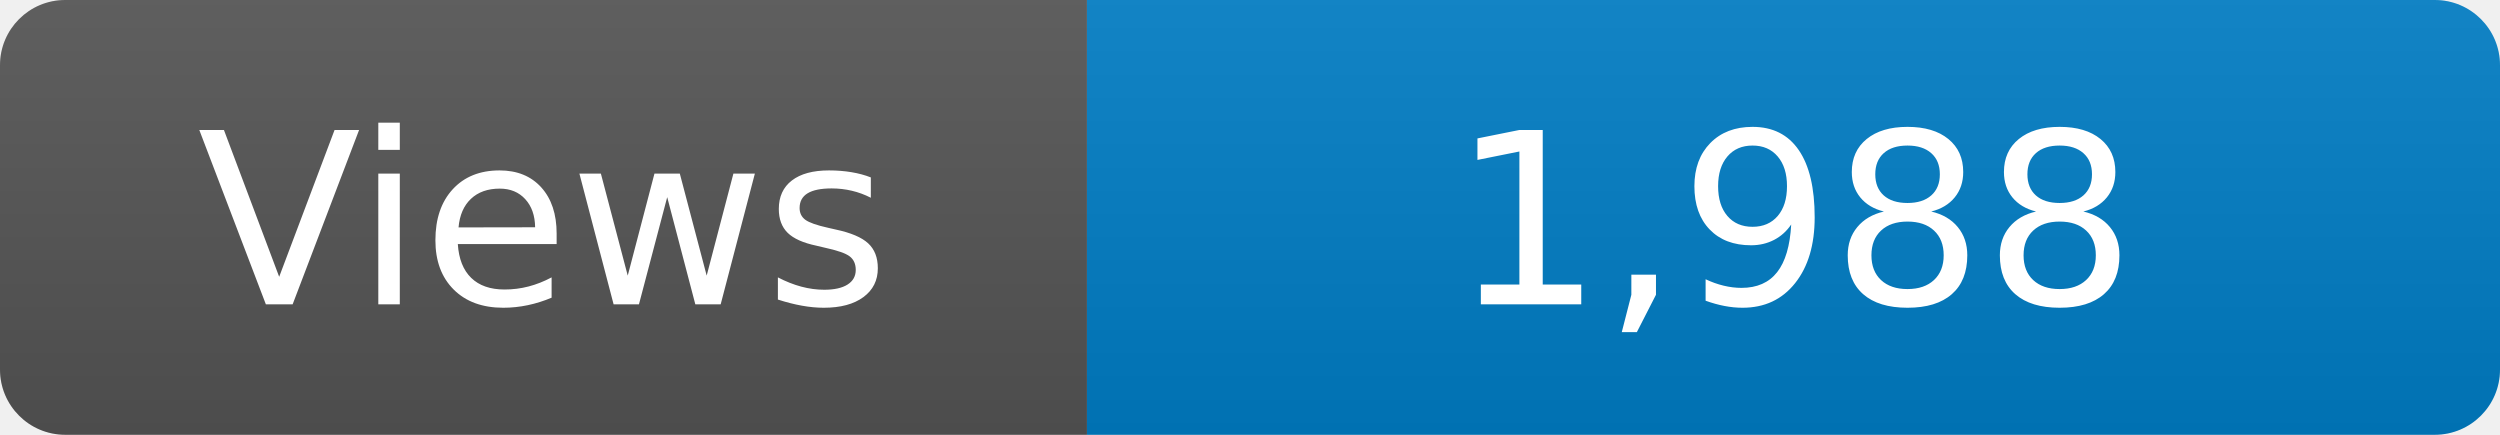
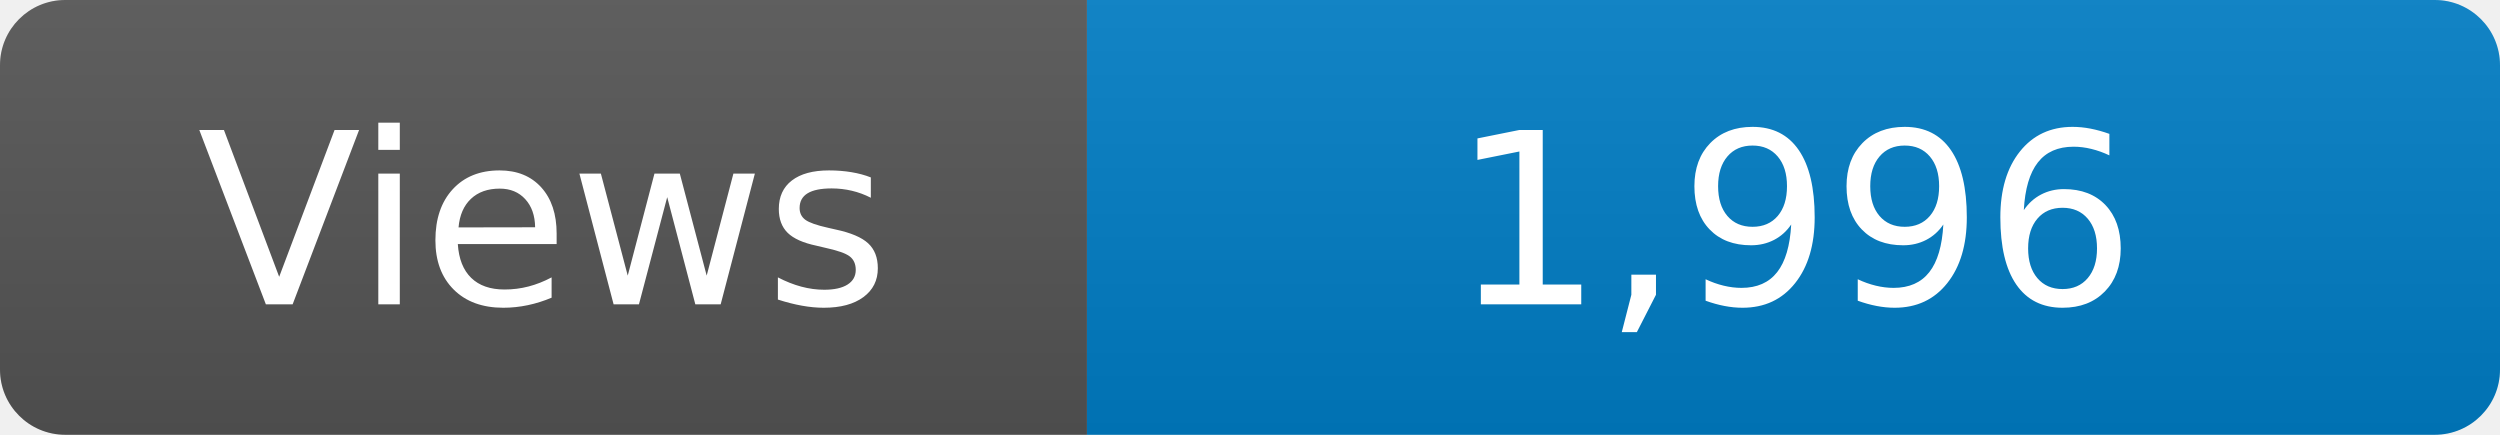
<svg xmlns="http://www.w3.org/2000/svg" width="115" height="20" role="img" aria-label="Maintained?: yes">
  <linearGradient id="s" x2="0" y2="100%">
    <stop offset="0" stop-color="#bbb" stop-opacity=".1" />
    <stop offset="1" stop-opacity=".1" />
  </linearGradient>
  <clipPath id="r">
    <rect width="115" height="20" rx="3" fill="#fff" />
  </clipPath>
  <g clip-path="url(#r)">
    <rect width="50" height="20" fill="#555" />
    <rect x="50" width="160" height="20" fill="#007ec6" />
    <rect width="115" height="20" fill="url(#s)" />
  </g>
  <g fill="#fff" text-anchor="middle" font-family="Verdana,Geneva,DejaVu Sans,sans-serif" font-size="110">
    <text x="250" y="140" transform="scale(.1)" fill="#fff">Views</text>
-     <text x="825" y="140" transform="scale(.1)" fill="#fff">1,988</text>
+     <text x="825" y="140" transform="scale(.1)" fill="#fff">1,996</text>
  </g>
</svg>
